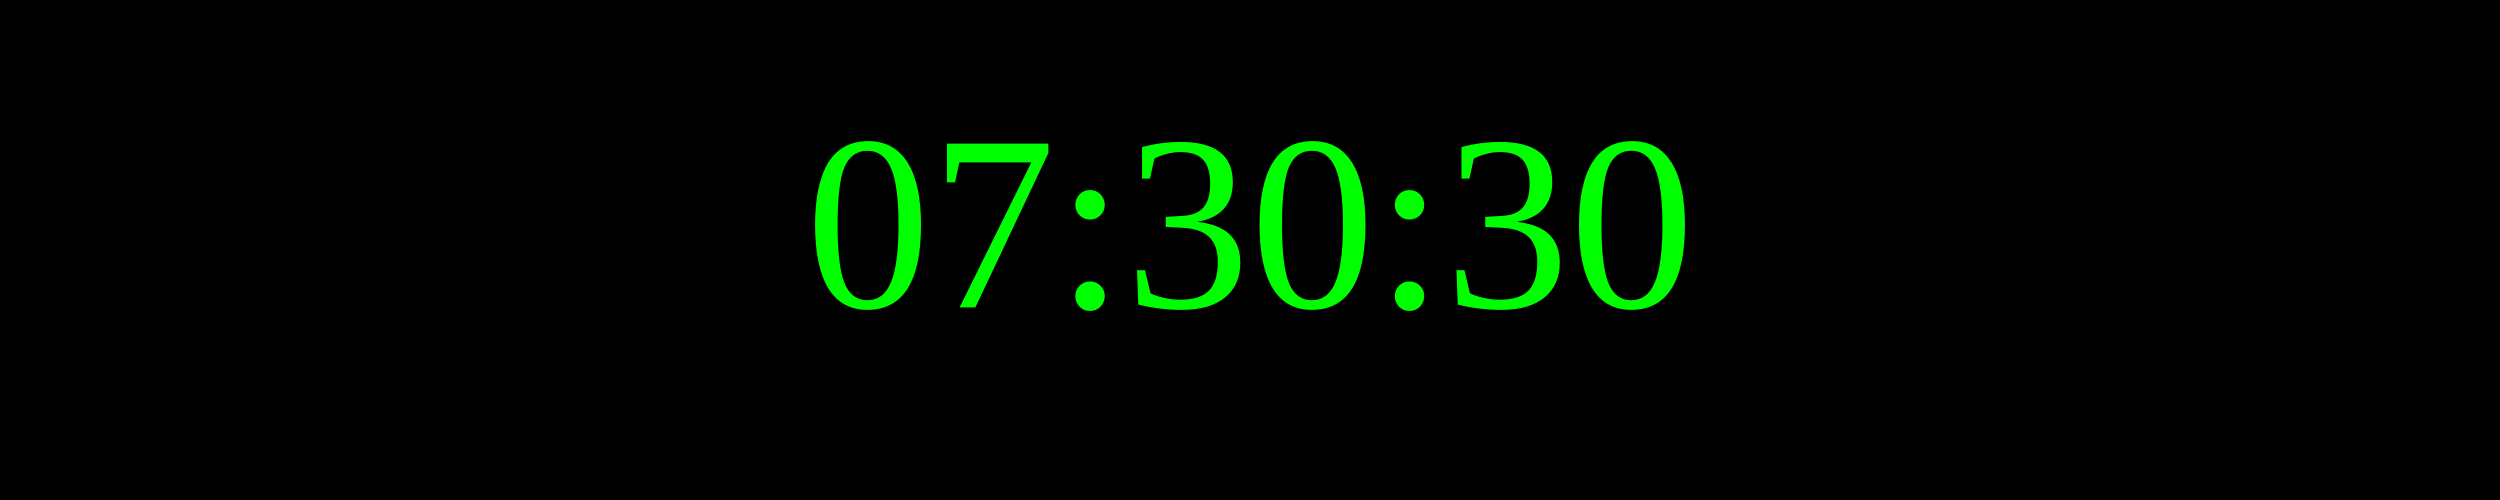
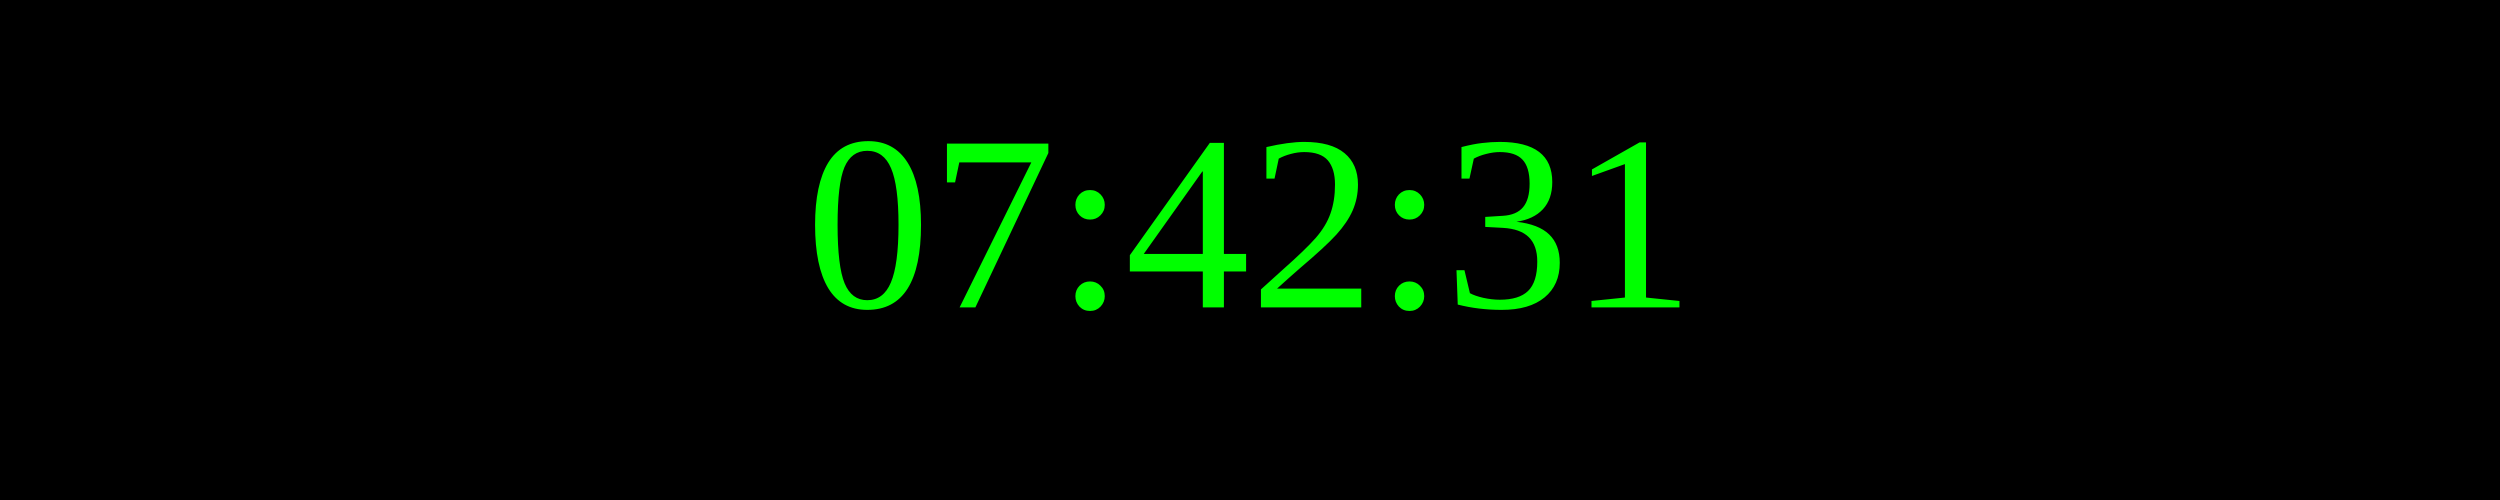
<svg xmlns="http://www.w3.org/2000/svg" width="250" height="50">
  <rect width="100%" height="100%" fill="black" />
  <text x="50%" y="50%" font-size="25" fill="lime" text-anchor="middle" dominant-baseline="middle">
- 07:30:30
+ 07:42:31
</text>
</svg>
